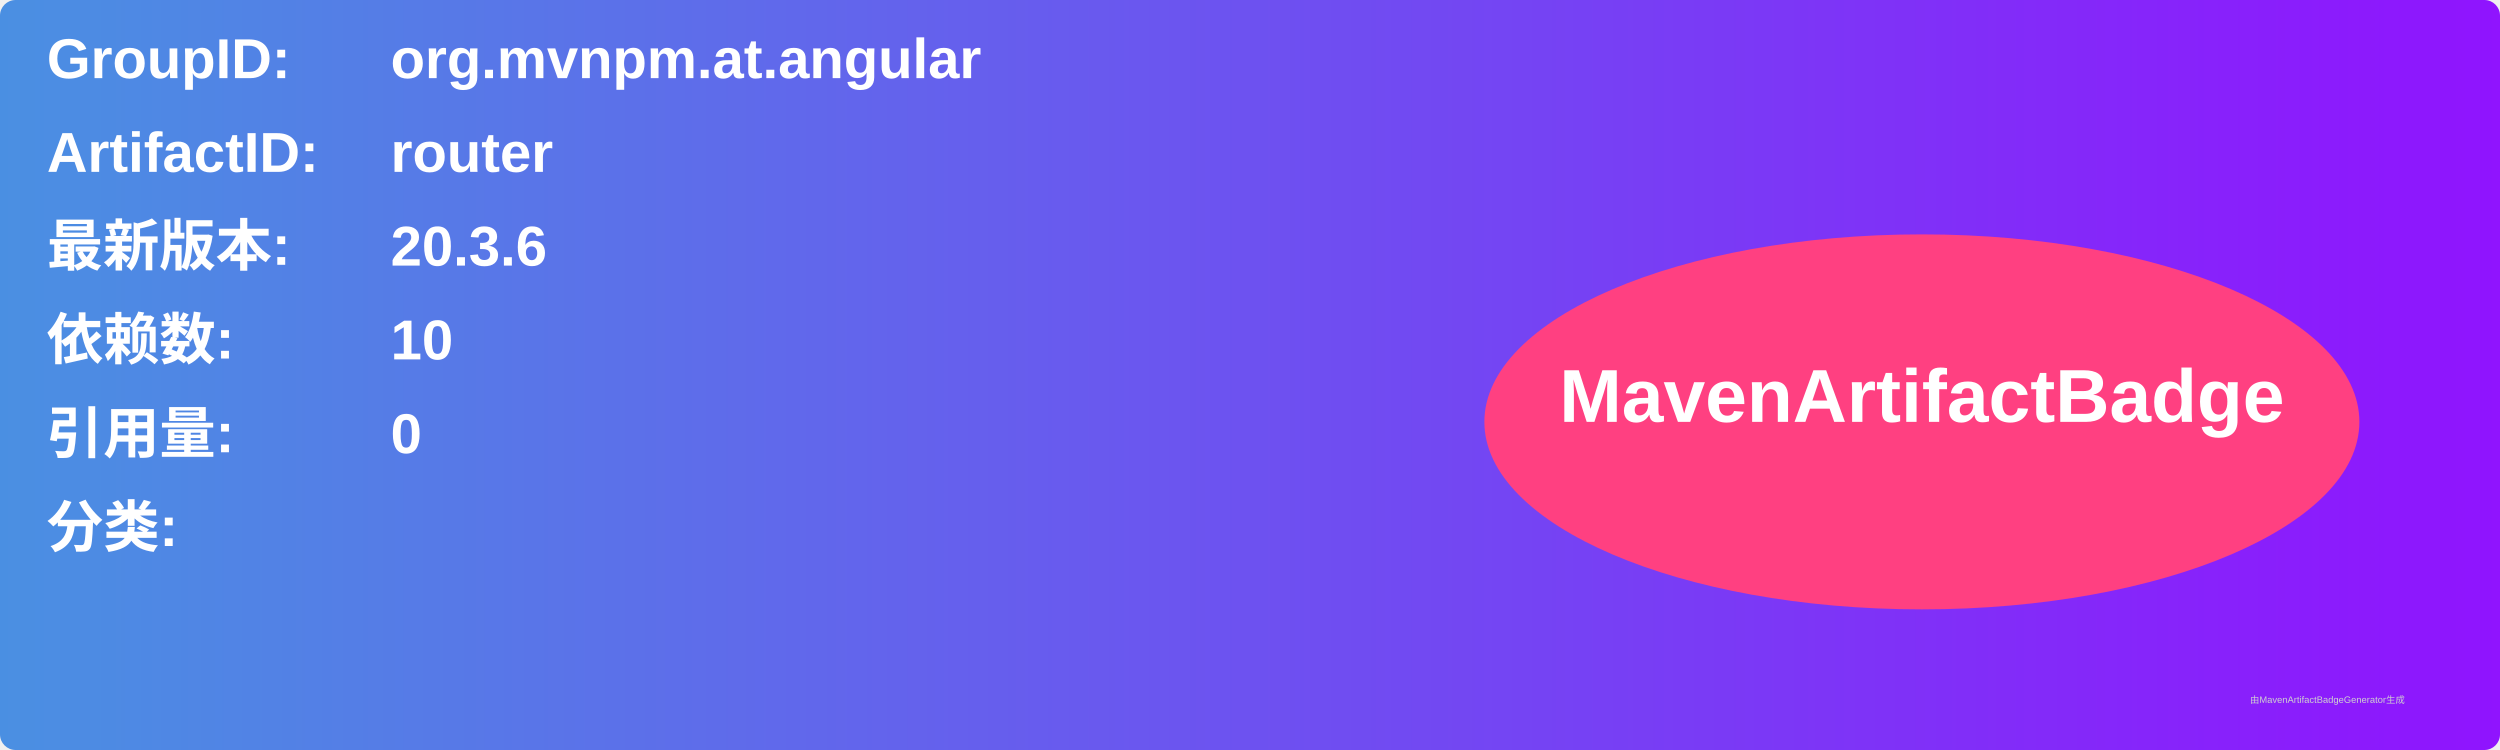
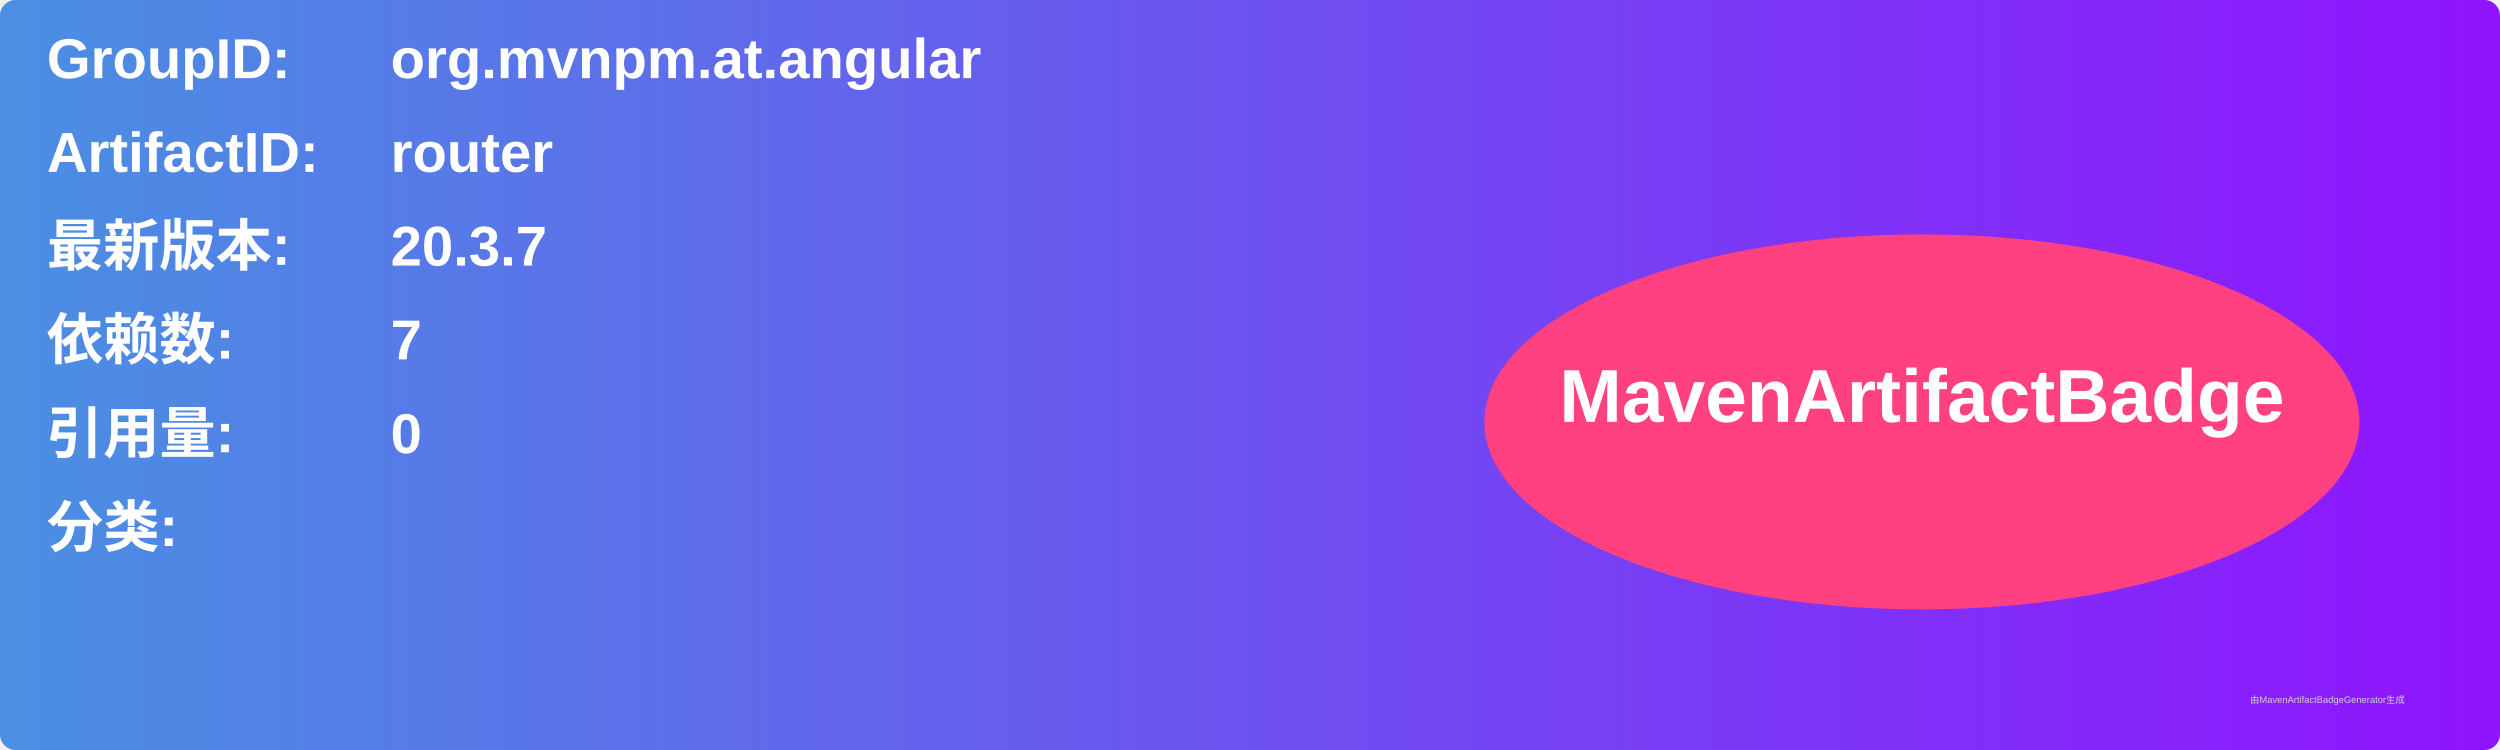
<svg xmlns="http://www.w3.org/2000/svg" width="800" height="240" viewBox="0 0 800 240">
  <linearGradient id="grad" x1="0%" y1="0%" x2="100%" y2="0%">
    <stop offset="0%" stop-color="#4a90e2" />
    <stop offset="100%" stop-color="#9013fe" />
  </linearGradient>
  <rect width="100%" height="100%" rx="5" ry="5" fill="url(#grad)" />
  <g transform="translate(15, 15)">
    <text x="0" y="10" font-family="Arial" font-size="18" fill="white" font-weight="bold" width="260">GroupID:</text>
    <text x="110" y="10" font-family="Arial" font-size="18" fill="white" font-weight="bold" width="460">org.mvnpm.at.angular</text>
    <text x="0" y="40" font-family="Arial" font-size="18" fill="white" font-weight="bold" width="260">ArtifactID:</text>
    <text x="110" y="40" font-family="Arial" font-size="18" fill="white" font-weight="bold" width="460">router</text>
    <text x="0" y="70" font-family="Arial" font-size="18" fill="white" font-weight="bold">最新版本:</text>
    <text x="110" y="70" font-family="Arial" font-size="18" fill="white" font-weight="bold">
-       <tspan font-weight="bold">20.3.6</tspan>
+       <tspan font-weight="bold">20.3.7</tspan>
    </text>
    <text x="0" y="100" font-family="Arial" font-size="18" fill="white" font-weight="bold">依赖数: </text>
    <text x="110" y="100" font-family="Arial" font-size="18" fill="white">
-       <tspan font-weight="bold">10</tspan>
+       <tspan font-weight="bold">7</tspan>
    </text>
    <text x="0" y="130" font-family="Arial" font-size="18" fill="white" font-weight="bold">引用量: </text>
    <text x="110" y="130" font-family="Arial" font-size="18" fill="white">
      <tspan font-weight="bold">0</tspan>
    </text>
    <text x="0" y="160" font-family="Arial" font-size="18" fill="white" font-weight="bold">分类:</text>
    <text x="10" y="190" font-family="Arial" font-size="10" fill="white">
      <tspan font-weight="bold" />
    </text>
    <ellipse cx="600" cy="120" rx="140" ry="60" fill="#ff4081" />
    <text x="600" y="120" text-anchor="middle" font-family="Arial" font-size="24" fill="white" font-weight="bold">MavenArtifactBadge</text>
  </g>
  <text x="720" y="225" font-family="Arial" font-size="3" fill="#d0d0d0">由MavenArtifactBadgeGenerator生成</text>
</svg>
